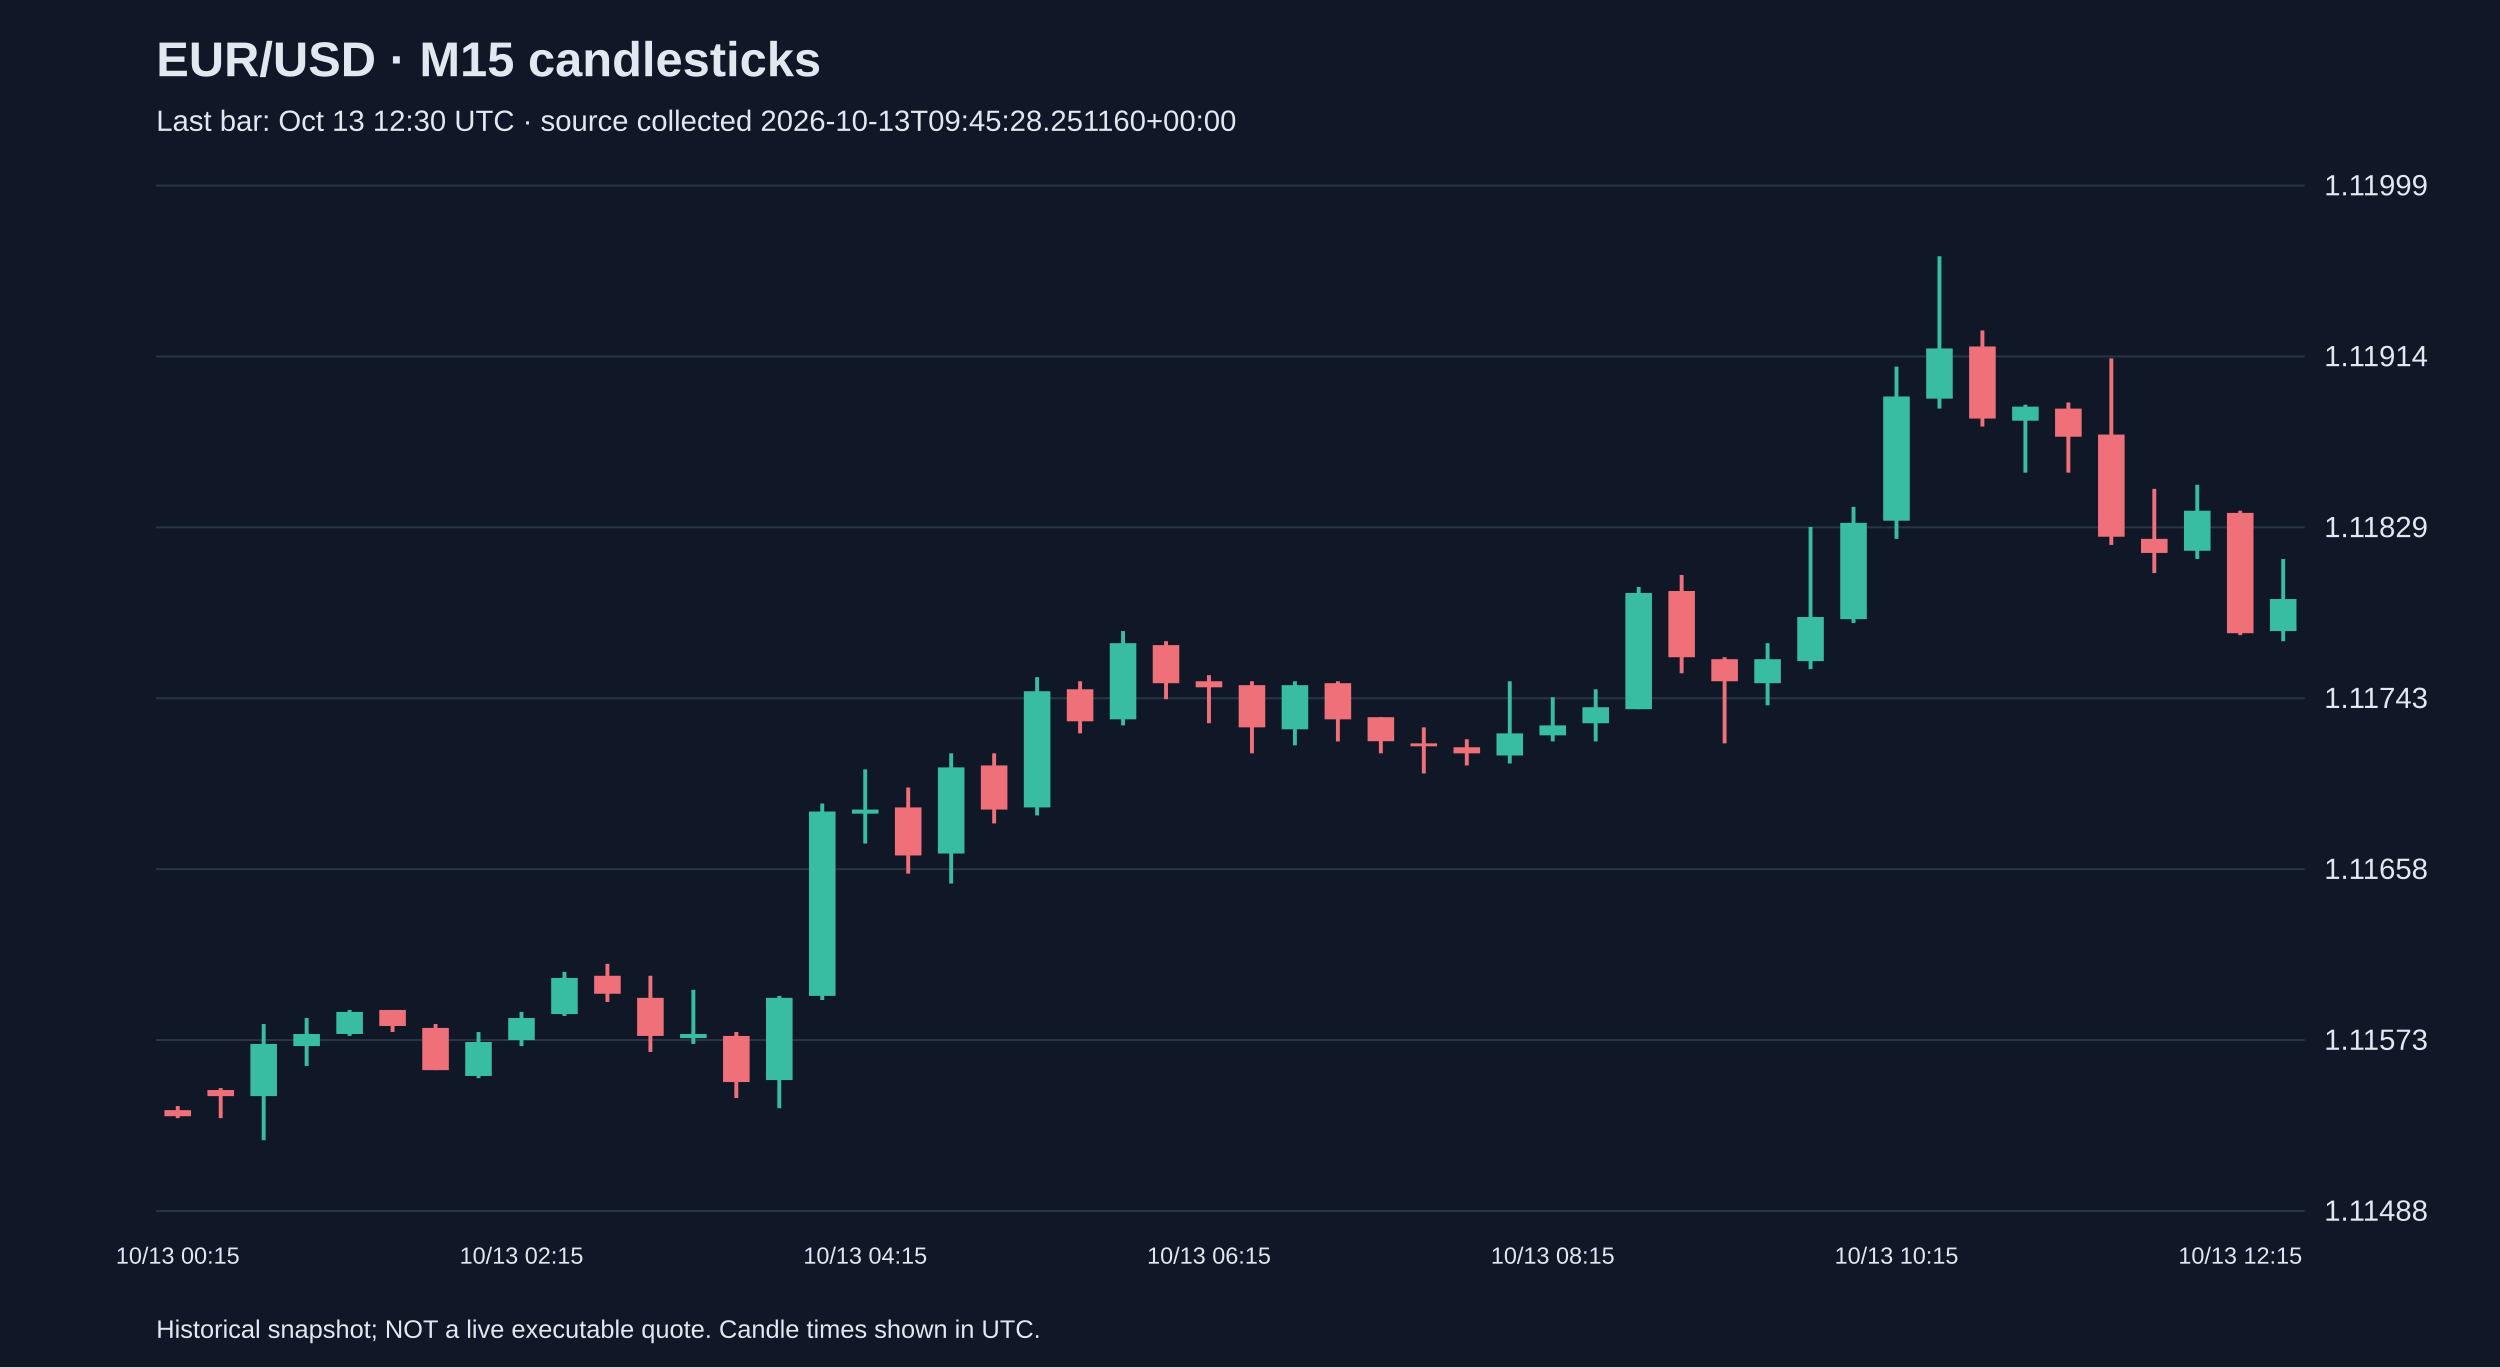
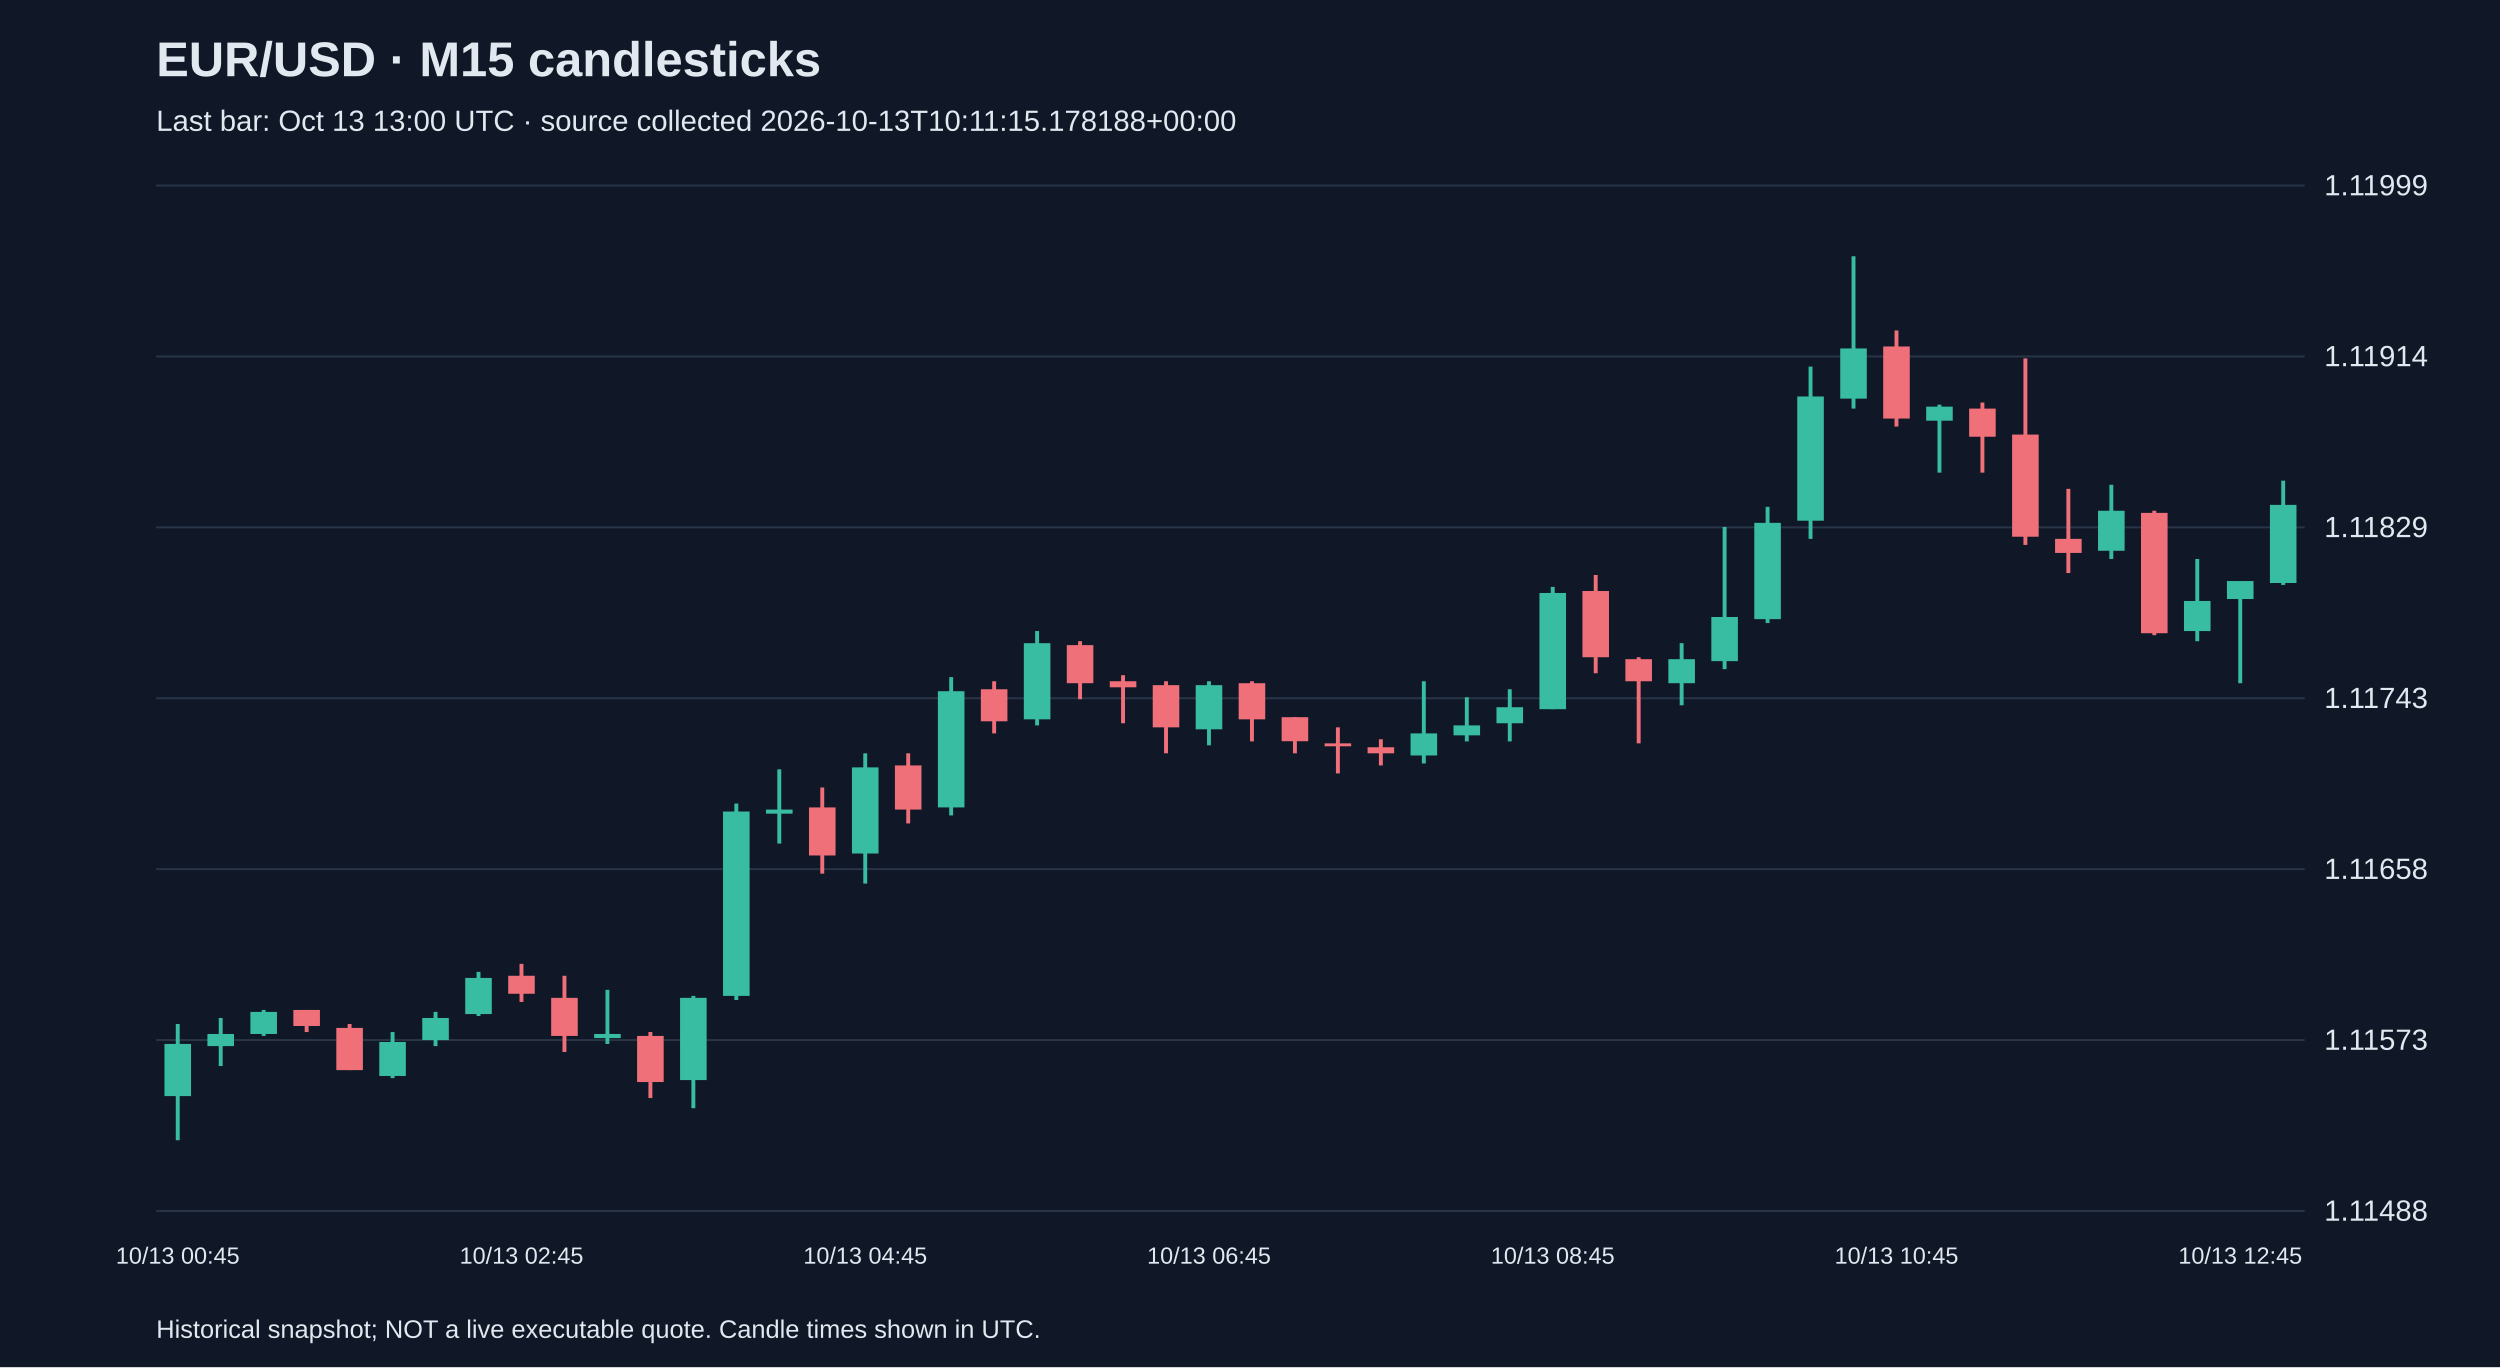
<svg xmlns="http://www.w3.org/2000/svg" viewBox="0 0 1280 700">
  <rect width="100%" height="100%" fill="#101827" />
  <style>text{font-family:Arial,sans-serif;fill:#e2e8f0}</style>
  <text x="80" y="39" font-size="25" font-weight="bold">EUR/USD · M15 candlesticks</text>
-   <text x="80" y="67" font-size="15" fill="#a6b1c5">Last bar: Oct 13 12:30 UTC · source collected 2026-10-13T09:45:28.251160+00:00</text>
+   <text x="80" y="67" font-size="15" fill="#a6b1c5">Last bar: Oct 13 13:00 UTC · source collected 2026-10-13T10:11:15.178188+00:00</text>
  <line x1="80" y1="620.0" x2="1180" y2="620.0" stroke="#283548" />
  <text x="1190" y="625.0" font-size="15">1.11488</text>
  <line x1="80" y1="532.5" x2="1180" y2="532.5" stroke="#283548" />
  <text x="1190" y="537.5" font-size="15">1.11573</text>
  <line x1="80" y1="445.0" x2="1180" y2="445.0" stroke="#283548" />
  <text x="1190" y="450.0" font-size="15">1.11658</text>
  <line x1="80" y1="357.5" x2="1180" y2="357.5" stroke="#283548" />
  <text x="1190" y="362.5" font-size="15">1.11743</text>
  <line x1="80" y1="270.0" x2="1180" y2="270.0" stroke="#283548" />
  <text x="1190" y="275.0" font-size="15">1.11829</text>
  <line x1="80" y1="182.5" x2="1180" y2="182.5" stroke="#283548" />
  <text x="1190" y="187.5" font-size="15">1.11914</text>
  <line x1="80" y1="95.0" x2="1180" y2="95.0" stroke="#283548" />
  <text x="1190" y="100.0" font-size="15">1.11999</text>
-   <line x1="91.0" y1="566.3" x2="91.0" y2="572.5" stroke="#f07079" stroke-width="2" />
-   <rect x="84.2" y="568.4" width="13.6" height="3.1" fill="#f07079" />
-   <text x="91.0" y="647" text-anchor="middle" font-size="12">10/13 00:15</text>
-   <line x1="113.0" y1="557.1" x2="113.0" y2="572.5" stroke="#f07079" stroke-width="2" />
-   <rect x="106.2" y="558.1" width="13.6" height="3.1" fill="#f07079" />
-   <line x1="135.0" y1="524.3" x2="135.0" y2="583.8" stroke="#38bca2" stroke-width="2" />
-   <rect x="128.2" y="534.5" width="13.6" height="26.7" fill="#38bca2" />
-   <line x1="157.0" y1="521.2" x2="157.0" y2="545.8" stroke="#38bca2" stroke-width="2" />
-   <rect x="150.2" y="529.4" width="13.6" height="6.2" fill="#38bca2" />
-   <line x1="179.0" y1="517.1" x2="179.0" y2="530.4" stroke="#38bca2" stroke-width="2" />
-   <rect x="172.2" y="518.1" width="13.6" height="11.3" fill="#38bca2" />
-   <line x1="201.0" y1="517.1" x2="201.0" y2="528.4" stroke="#f07079" stroke-width="2" />
-   <rect x="194.2" y="517.1" width="13.6" height="8.2" fill="#f07079" />
-   <line x1="223.0" y1="524.3" x2="223.0" y2="547.9" stroke="#f07079" stroke-width="2" />
-   <rect x="216.2" y="526.3" width="13.6" height="21.6" fill="#f07079" />
-   <line x1="245.0" y1="528.4" x2="245.0" y2="552.0" stroke="#38bca2" stroke-width="2" />
-   <rect x="238.2" y="533.5" width="13.6" height="17.4" fill="#38bca2" />
-   <line x1="267.0" y1="518.1" x2="267.0" y2="535.6" stroke="#38bca2" stroke-width="2" />
-   <rect x="260.2" y="521.2" width="13.6" height="11.3" fill="#38bca2" />
-   <text x="267.0" y="647" text-anchor="middle" font-size="12">10/13 02:15</text>
-   <line x1="289.0" y1="497.6" x2="289.0" y2="520.2" stroke="#38bca2" stroke-width="2" />
-   <rect x="282.2" y="500.7" width="13.6" height="18.5" fill="#38bca2" />
-   <line x1="311.0" y1="493.5" x2="311.0" y2="513.0" stroke="#f07079" stroke-width="2" />
-   <rect x="304.2" y="499.6" width="13.6" height="9.2" fill="#f07079" />
-   <line x1="333.0" y1="499.6" x2="333.0" y2="538.6" stroke="#f07079" stroke-width="2" />
-   <rect x="326.2" y="510.9" width="13.6" height="19.5" fill="#f07079" />
-   <line x1="355.0" y1="506.8" x2="355.0" y2="534.5" stroke="#38bca2" stroke-width="2" />
-   <rect x="348.2" y="529.4" width="13.6" height="2.1" fill="#38bca2" />
-   <line x1="377.0" y1="528.4" x2="377.0" y2="562.2" stroke="#f07079" stroke-width="2" />
-   <rect x="370.2" y="530.4" width="13.6" height="23.6" fill="#f07079" />
-   <line x1="399.0" y1="509.9" x2="399.0" y2="567.4" stroke="#38bca2" stroke-width="2" />
-   <rect x="392.2" y="510.9" width="13.6" height="42.1" fill="#38bca2" />
-   <line x1="421.0" y1="411.4" x2="421.0" y2="512.0" stroke="#38bca2" stroke-width="2" />
-   <rect x="414.2" y="415.5" width="13.6" height="94.4" fill="#38bca2" />
-   <line x1="443.0" y1="393.9" x2="443.0" y2="431.9" stroke="#38bca2" stroke-width="2" />
-   <rect x="436.2" y="414.5" width="13.6" height="2.1" fill="#38bca2" />
-   <text x="443.0" y="647" text-anchor="middle" font-size="12">10/13 04:15</text>
-   <line x1="465.0" y1="403.2" x2="465.0" y2="447.3" stroke="#f07079" stroke-width="2" />
-   <rect x="458.2" y="413.4" width="13.6" height="24.6" fill="#f07079" />
-   <line x1="487.0" y1="385.7" x2="487.0" y2="452.4" stroke="#38bca2" stroke-width="2" />
-   <rect x="480.2" y="392.9" width="13.6" height="44.1" fill="#38bca2" />
-   <line x1="509.0" y1="385.7" x2="509.0" y2="421.6" stroke="#f07079" stroke-width="2" />
-   <rect x="502.2" y="391.9" width="13.6" height="22.6" fill="#f07079" />
-   <line x1="531.0" y1="346.7" x2="531.0" y2="417.5" stroke="#38bca2" stroke-width="2" />
-   <rect x="524.2" y="353.9" width="13.6" height="59.5" fill="#38bca2" />
-   <line x1="553.0" y1="348.8" x2="553.0" y2="375.5" stroke="#f07079" stroke-width="2" />
-   <rect x="546.2" y="352.9" width="13.6" height="16.4" fill="#f07079" />
-   <line x1="575.0" y1="323.1" x2="575.0" y2="371.4" stroke="#38bca2" stroke-width="2" />
-   <rect x="568.2" y="329.3" width="13.6" height="39.0" fill="#38bca2" />
-   <line x1="597.0" y1="328.3" x2="597.0" y2="358.0" stroke="#f07079" stroke-width="2" />
-   <rect x="590.2" y="330.3" width="13.6" height="19.5" fill="#f07079" />
-   <line x1="619.0" y1="345.7" x2="619.0" y2="370.3" stroke="#f07079" stroke-width="2" />
-   <rect x="612.2" y="348.8" width="13.6" height="3.1" fill="#f07079" />
-   <text x="619.0" y="647" text-anchor="middle" font-size="12">10/13 06:15</text>
-   <line x1="641.0" y1="348.8" x2="641.0" y2="385.7" stroke="#f07079" stroke-width="2" />
-   <rect x="634.2" y="350.8" width="13.6" height="21.6" fill="#f07079" />
-   <line x1="663.0" y1="348.8" x2="663.0" y2="381.6" stroke="#38bca2" stroke-width="2" />
-   <rect x="656.2" y="350.8" width="13.6" height="22.6" fill="#38bca2" />
-   <line x1="685.0" y1="348.8" x2="685.0" y2="379.6" stroke="#f07079" stroke-width="2" />
-   <rect x="678.2" y="349.8" width="13.6" height="18.5" fill="#f07079" />
-   <line x1="707.0" y1="367.2" x2="707.0" y2="385.7" stroke="#f07079" stroke-width="2" />
-   <rect x="700.2" y="367.2" width="13.6" height="12.3" fill="#f07079" />
-   <line x1="729.0" y1="372.4" x2="729.0" y2="396.0" stroke="#f07079" stroke-width="2" />
-   <rect x="722.2" y="380.6" width="13.6" height="1.5" fill="#f07079" />
-   <line x1="751.0" y1="378.5" x2="751.0" y2="391.9" stroke="#f07079" stroke-width="2" />
-   <rect x="744.2" y="382.6" width="13.6" height="3.1" fill="#f07079" />
-   <line x1="773.0" y1="348.8" x2="773.0" y2="390.9" stroke="#38bca2" stroke-width="2" />
-   <rect x="766.2" y="375.5" width="13.6" height="11.3" fill="#38bca2" />
-   <line x1="795.0" y1="357.0" x2="795.0" y2="379.6" stroke="#38bca2" stroke-width="2" />
-   <rect x="788.2" y="371.4" width="13.6" height="5.1" fill="#38bca2" />
-   <text x="795.0" y="647" text-anchor="middle" font-size="12">10/13 08:15</text>
-   <line x1="817.0" y1="352.9" x2="817.0" y2="379.6" stroke="#38bca2" stroke-width="2" />
-   <rect x="810.2" y="362.1" width="13.6" height="8.2" fill="#38bca2" />
-   <line x1="839.0" y1="300.5" x2="839.0" y2="363.1" stroke="#38bca2" stroke-width="2" />
-   <rect x="832.2" y="303.6" width="13.6" height="59.5" fill="#38bca2" />
-   <line x1="861.0" y1="294.4" x2="861.0" y2="344.7" stroke="#f07079" stroke-width="2" />
-   <rect x="854.2" y="302.6" width="13.6" height="33.9" fill="#f07079" />
-   <line x1="883.0" y1="336.5" x2="883.0" y2="380.6" stroke="#f07079" stroke-width="2" />
-   <rect x="876.2" y="337.5" width="13.6" height="11.3" fill="#f07079" />
-   <line x1="905.0" y1="329.3" x2="905.0" y2="361.1" stroke="#38bca2" stroke-width="2" />
-   <rect x="898.2" y="337.5" width="13.6" height="12.3" fill="#38bca2" />
-   <line x1="927.0" y1="269.8" x2="927.0" y2="342.6" stroke="#38bca2" stroke-width="2" />
-   <rect x="920.2" y="315.9" width="13.6" height="22.6" fill="#38bca2" />
-   <line x1="949.0" y1="259.5" x2="949.0" y2="319.0" stroke="#38bca2" stroke-width="2" />
-   <rect x="942.2" y="267.7" width="13.6" height="49.3" fill="#38bca2" />
-   <line x1="971.0" y1="187.7" x2="971.0" y2="275.9" stroke="#38bca2" stroke-width="2" />
-   <rect x="964.2" y="203.0" width="13.6" height="63.6" fill="#38bca2" />
-   <text x="971.0" y="647" text-anchor="middle" font-size="12">10/13 10:15</text>
-   <line x1="993.0" y1="131.2" x2="993.0" y2="209.2" stroke="#38bca2" stroke-width="2" />
-   <rect x="986.2" y="178.4" width="13.6" height="25.7" fill="#38bca2" />
-   <line x1="1015.0" y1="169.2" x2="1015.0" y2="218.4" stroke="#f07079" stroke-width="2" />
-   <rect x="1008.2" y="177.4" width="13.6" height="36.9" fill="#f07079" />
-   <line x1="1037.0" y1="207.2" x2="1037.0" y2="242.0" stroke="#38bca2" stroke-width="2" />
-   <rect x="1030.2" y="208.2" width="13.6" height="7.2" fill="#38bca2" />
-   <line x1="1059.0" y1="206.1" x2="1059.0" y2="242.0" stroke="#f07079" stroke-width="2" />
-   <rect x="1052.2" y="209.2" width="13.6" height="14.4" fill="#f07079" />
-   <line x1="1081.0" y1="183.5" x2="1081.0" y2="279.0" stroke="#f07079" stroke-width="2" />
-   <rect x="1074.2" y="222.5" width="13.6" height="52.3" fill="#f07079" />
-   <line x1="1103.0" y1="250.3" x2="1103.0" y2="293.4" stroke="#f07079" stroke-width="2" />
-   <rect x="1096.2" y="275.9" width="13.6" height="7.2" fill="#f07079" />
-   <line x1="1125.0" y1="248.2" x2="1125.0" y2="286.2" stroke="#38bca2" stroke-width="2" />
-   <rect x="1118.2" y="261.5" width="13.6" height="20.5" fill="#38bca2" />
-   <line x1="1147.0" y1="261.5" x2="1147.0" y2="325.2" stroke="#f07079" stroke-width="2" />
-   <rect x="1140.2" y="262.6" width="13.6" height="61.6" fill="#f07079" />
-   <text x="1147.0" y="647" text-anchor="middle" font-size="12">10/13 12:15</text>
-   <line x1="1169.0" y1="286.2" x2="1169.0" y2="328.3" stroke="#38bca2" stroke-width="2" />
-   <rect x="1162.2" y="306.7" width="13.6" height="16.4" fill="#38bca2" />
+   <line x1="91.0" y1="524.3" x2="91.0" y2="583.8" stroke="#38bca2" stroke-width="2" />
+   <rect x="84.2" y="534.5" width="13.6" height="26.7" fill="#38bca2" />
+   <text x="91.0" y="647" text-anchor="middle" font-size="12">10/13 00:45</text>
+   <line x1="113.0" y1="521.2" x2="113.0" y2="545.8" stroke="#38bca2" stroke-width="2" />
+   <rect x="106.2" y="529.4" width="13.6" height="6.2" fill="#38bca2" />
+   <line x1="135.0" y1="517.1" x2="135.0" y2="530.4" stroke="#38bca2" stroke-width="2" />
+   <rect x="128.2" y="518.1" width="13.6" height="11.3" fill="#38bca2" />
+   <line x1="157.0" y1="517.1" x2="157.0" y2="528.4" stroke="#f07079" stroke-width="2" />
+   <rect x="150.2" y="517.1" width="13.6" height="8.2" fill="#f07079" />
+   <line x1="179.0" y1="524.3" x2="179.0" y2="547.9" stroke="#f07079" stroke-width="2" />
+   <rect x="172.2" y="526.3" width="13.6" height="21.6" fill="#f07079" />
+   <line x1="201.0" y1="528.4" x2="201.0" y2="552.0" stroke="#38bca2" stroke-width="2" />
+   <rect x="194.2" y="533.5" width="13.6" height="17.4" fill="#38bca2" />
+   <line x1="223.0" y1="518.1" x2="223.0" y2="535.6" stroke="#38bca2" stroke-width="2" />
+   <rect x="216.2" y="521.2" width="13.6" height="11.3" fill="#38bca2" />
+   <line x1="245.0" y1="497.6" x2="245.0" y2="520.2" stroke="#38bca2" stroke-width="2" />
+   <rect x="238.2" y="500.7" width="13.6" height="18.5" fill="#38bca2" />
+   <line x1="267.0" y1="493.5" x2="267.0" y2="513.0" stroke="#f07079" stroke-width="2" />
+   <rect x="260.2" y="499.6" width="13.6" height="9.2" fill="#f07079" />
+   <text x="267.0" y="647" text-anchor="middle" font-size="12">10/13 02:45</text>
+   <line x1="289.0" y1="499.6" x2="289.0" y2="538.6" stroke="#f07079" stroke-width="2" />
+   <rect x="282.2" y="510.9" width="13.6" height="19.5" fill="#f07079" />
+   <line x1="311.0" y1="506.8" x2="311.0" y2="534.5" stroke="#38bca2" stroke-width="2" />
+   <rect x="304.2" y="529.4" width="13.6" height="2.1" fill="#38bca2" />
+   <line x1="333.0" y1="528.4" x2="333.0" y2="562.2" stroke="#f07079" stroke-width="2" />
+   <rect x="326.2" y="530.4" width="13.6" height="23.6" fill="#f07079" />
+   <line x1="355.0" y1="509.9" x2="355.0" y2="567.4" stroke="#38bca2" stroke-width="2" />
+   <rect x="348.2" y="510.9" width="13.6" height="42.1" fill="#38bca2" />
+   <line x1="377.0" y1="411.4" x2="377.0" y2="512.0" stroke="#38bca2" stroke-width="2" />
+   <rect x="370.2" y="415.5" width="13.6" height="94.4" fill="#38bca2" />
+   <line x1="399.0" y1="393.9" x2="399.0" y2="431.9" stroke="#38bca2" stroke-width="2" />
+   <rect x="392.2" y="414.5" width="13.6" height="2.1" fill="#38bca2" />
+   <line x1="421.0" y1="403.2" x2="421.0" y2="447.3" stroke="#f07079" stroke-width="2" />
+   <rect x="414.2" y="413.4" width="13.6" height="24.6" fill="#f07079" />
+   <line x1="443.0" y1="385.7" x2="443.0" y2="452.4" stroke="#38bca2" stroke-width="2" />
+   <rect x="436.2" y="392.9" width="13.6" height="44.1" fill="#38bca2" />
+   <text x="443.0" y="647" text-anchor="middle" font-size="12">10/13 04:45</text>
+   <line x1="465.0" y1="385.7" x2="465.0" y2="421.6" stroke="#f07079" stroke-width="2" />
+   <rect x="458.2" y="391.9" width="13.6" height="22.6" fill="#f07079" />
+   <line x1="487.0" y1="346.7" x2="487.0" y2="417.5" stroke="#38bca2" stroke-width="2" />
+   <rect x="480.2" y="353.9" width="13.6" height="59.5" fill="#38bca2" />
+   <line x1="509.0" y1="348.8" x2="509.0" y2="375.5" stroke="#f07079" stroke-width="2" />
+   <rect x="502.2" y="352.9" width="13.6" height="16.4" fill="#f07079" />
+   <line x1="531.0" y1="323.1" x2="531.0" y2="371.4" stroke="#38bca2" stroke-width="2" />
+   <rect x="524.2" y="329.3" width="13.6" height="39.0" fill="#38bca2" />
+   <line x1="553.0" y1="328.3" x2="553.0" y2="358.0" stroke="#f07079" stroke-width="2" />
+   <rect x="546.2" y="330.3" width="13.6" height="19.5" fill="#f07079" />
+   <line x1="575.0" y1="345.7" x2="575.0" y2="370.3" stroke="#f07079" stroke-width="2" />
+   <rect x="568.2" y="348.8" width="13.6" height="3.1" fill="#f07079" />
+   <line x1="597.0" y1="348.8" x2="597.0" y2="385.7" stroke="#f07079" stroke-width="2" />
+   <rect x="590.2" y="350.8" width="13.6" height="21.6" fill="#f07079" />
+   <line x1="619.0" y1="348.8" x2="619.0" y2="381.6" stroke="#38bca2" stroke-width="2" />
+   <rect x="612.2" y="350.8" width="13.6" height="22.6" fill="#38bca2" />
+   <text x="619.0" y="647" text-anchor="middle" font-size="12">10/13 06:45</text>
+   <line x1="641.0" y1="348.8" x2="641.0" y2="379.6" stroke="#f07079" stroke-width="2" />
+   <rect x="634.2" y="349.8" width="13.6" height="18.5" fill="#f07079" />
+   <line x1="663.0" y1="367.2" x2="663.0" y2="385.7" stroke="#f07079" stroke-width="2" />
+   <rect x="656.2" y="367.2" width="13.6" height="12.3" fill="#f07079" />
+   <line x1="685.0" y1="372.4" x2="685.0" y2="396.0" stroke="#f07079" stroke-width="2" />
+   <rect x="678.2" y="380.6" width="13.6" height="1.5" fill="#f07079" />
+   <line x1="707.0" y1="378.5" x2="707.0" y2="391.9" stroke="#f07079" stroke-width="2" />
+   <rect x="700.2" y="382.6" width="13.6" height="3.1" fill="#f07079" />
+   <line x1="729.0" y1="348.8" x2="729.0" y2="390.9" stroke="#38bca2" stroke-width="2" />
+   <rect x="722.2" y="375.5" width="13.6" height="11.3" fill="#38bca2" />
+   <line x1="751.0" y1="357.0" x2="751.0" y2="379.6" stroke="#38bca2" stroke-width="2" />
+   <rect x="744.2" y="371.4" width="13.6" height="5.1" fill="#38bca2" />
+   <line x1="773.0" y1="352.9" x2="773.0" y2="379.6" stroke="#38bca2" stroke-width="2" />
+   <rect x="766.2" y="362.1" width="13.6" height="8.2" fill="#38bca2" />
+   <line x1="795.0" y1="300.5" x2="795.0" y2="363.1" stroke="#38bca2" stroke-width="2" />
+   <rect x="788.2" y="303.6" width="13.6" height="59.5" fill="#38bca2" />
+   <text x="795.0" y="647" text-anchor="middle" font-size="12">10/13 08:45</text>
+   <line x1="817.0" y1="294.4" x2="817.0" y2="344.7" stroke="#f07079" stroke-width="2" />
+   <rect x="810.2" y="302.6" width="13.6" height="33.9" fill="#f07079" />
+   <line x1="839.0" y1="336.5" x2="839.0" y2="380.6" stroke="#f07079" stroke-width="2" />
+   <rect x="832.2" y="337.5" width="13.6" height="11.3" fill="#f07079" />
+   <line x1="861.0" y1="329.3" x2="861.0" y2="361.1" stroke="#38bca2" stroke-width="2" />
+   <rect x="854.2" y="337.5" width="13.6" height="12.3" fill="#38bca2" />
+   <line x1="883.0" y1="269.8" x2="883.0" y2="342.6" stroke="#38bca2" stroke-width="2" />
+   <rect x="876.2" y="315.9" width="13.6" height="22.6" fill="#38bca2" />
+   <line x1="905.0" y1="259.5" x2="905.0" y2="319.0" stroke="#38bca2" stroke-width="2" />
+   <rect x="898.2" y="267.7" width="13.6" height="49.3" fill="#38bca2" />
+   <line x1="927.0" y1="187.7" x2="927.0" y2="275.9" stroke="#38bca2" stroke-width="2" />
+   <rect x="920.2" y="203.0" width="13.6" height="63.6" fill="#38bca2" />
+   <line x1="949.0" y1="131.2" x2="949.0" y2="209.2" stroke="#38bca2" stroke-width="2" />
+   <rect x="942.2" y="178.4" width="13.6" height="25.7" fill="#38bca2" />
+   <line x1="971.0" y1="169.2" x2="971.0" y2="218.4" stroke="#f07079" stroke-width="2" />
+   <rect x="964.2" y="177.4" width="13.6" height="36.9" fill="#f07079" />
+   <text x="971.0" y="647" text-anchor="middle" font-size="12">10/13 10:45</text>
+   <line x1="993.0" y1="207.2" x2="993.0" y2="242.0" stroke="#38bca2" stroke-width="2" />
+   <rect x="986.2" y="208.2" width="13.6" height="7.2" fill="#38bca2" />
+   <line x1="1015.0" y1="206.1" x2="1015.0" y2="242.0" stroke="#f07079" stroke-width="2" />
+   <rect x="1008.2" y="209.2" width="13.6" height="14.4" fill="#f07079" />
+   <line x1="1037.0" y1="183.5" x2="1037.0" y2="279.0" stroke="#f07079" stroke-width="2" />
+   <rect x="1030.2" y="222.5" width="13.6" height="52.3" fill="#f07079" />
+   <line x1="1059.0" y1="250.3" x2="1059.0" y2="293.4" stroke="#f07079" stroke-width="2" />
+   <rect x="1052.2" y="275.9" width="13.6" height="7.2" fill="#f07079" />
+   <line x1="1081.0" y1="248.2" x2="1081.0" y2="286.2" stroke="#38bca2" stroke-width="2" />
+   <rect x="1074.2" y="261.5" width="13.6" height="20.5" fill="#38bca2" />
+   <line x1="1103.0" y1="261.5" x2="1103.0" y2="325.2" stroke="#f07079" stroke-width="2" />
+   <rect x="1096.2" y="262.6" width="13.6" height="61.6" fill="#f07079" />
+   <line x1="1125.0" y1="286.2" x2="1125.0" y2="328.3" stroke="#38bca2" stroke-width="2" />
+   <rect x="1118.2" y="307.7" width="13.6" height="15.4" fill="#38bca2" />
+   <line x1="1147.0" y1="297.5" x2="1147.0" y2="349.8" stroke="#38bca2" stroke-width="2" />
+   <rect x="1140.2" y="297.5" width="13.6" height="9.2" fill="#38bca2" />
+   <text x="1147.0" y="647" text-anchor="middle" font-size="12">10/13 12:45</text>
+   <line x1="1169.0" y1="246.1" x2="1169.0" y2="299.5" stroke="#38bca2" stroke-width="2" />
+   <rect x="1162.2" y="258.5" width="13.6" height="40.0" fill="#38bca2" />
  <text x="80" y="685" font-size="13">Historical snapshot; NOT a live executable quote. Candle times shown in UTC.</text>
</svg>
